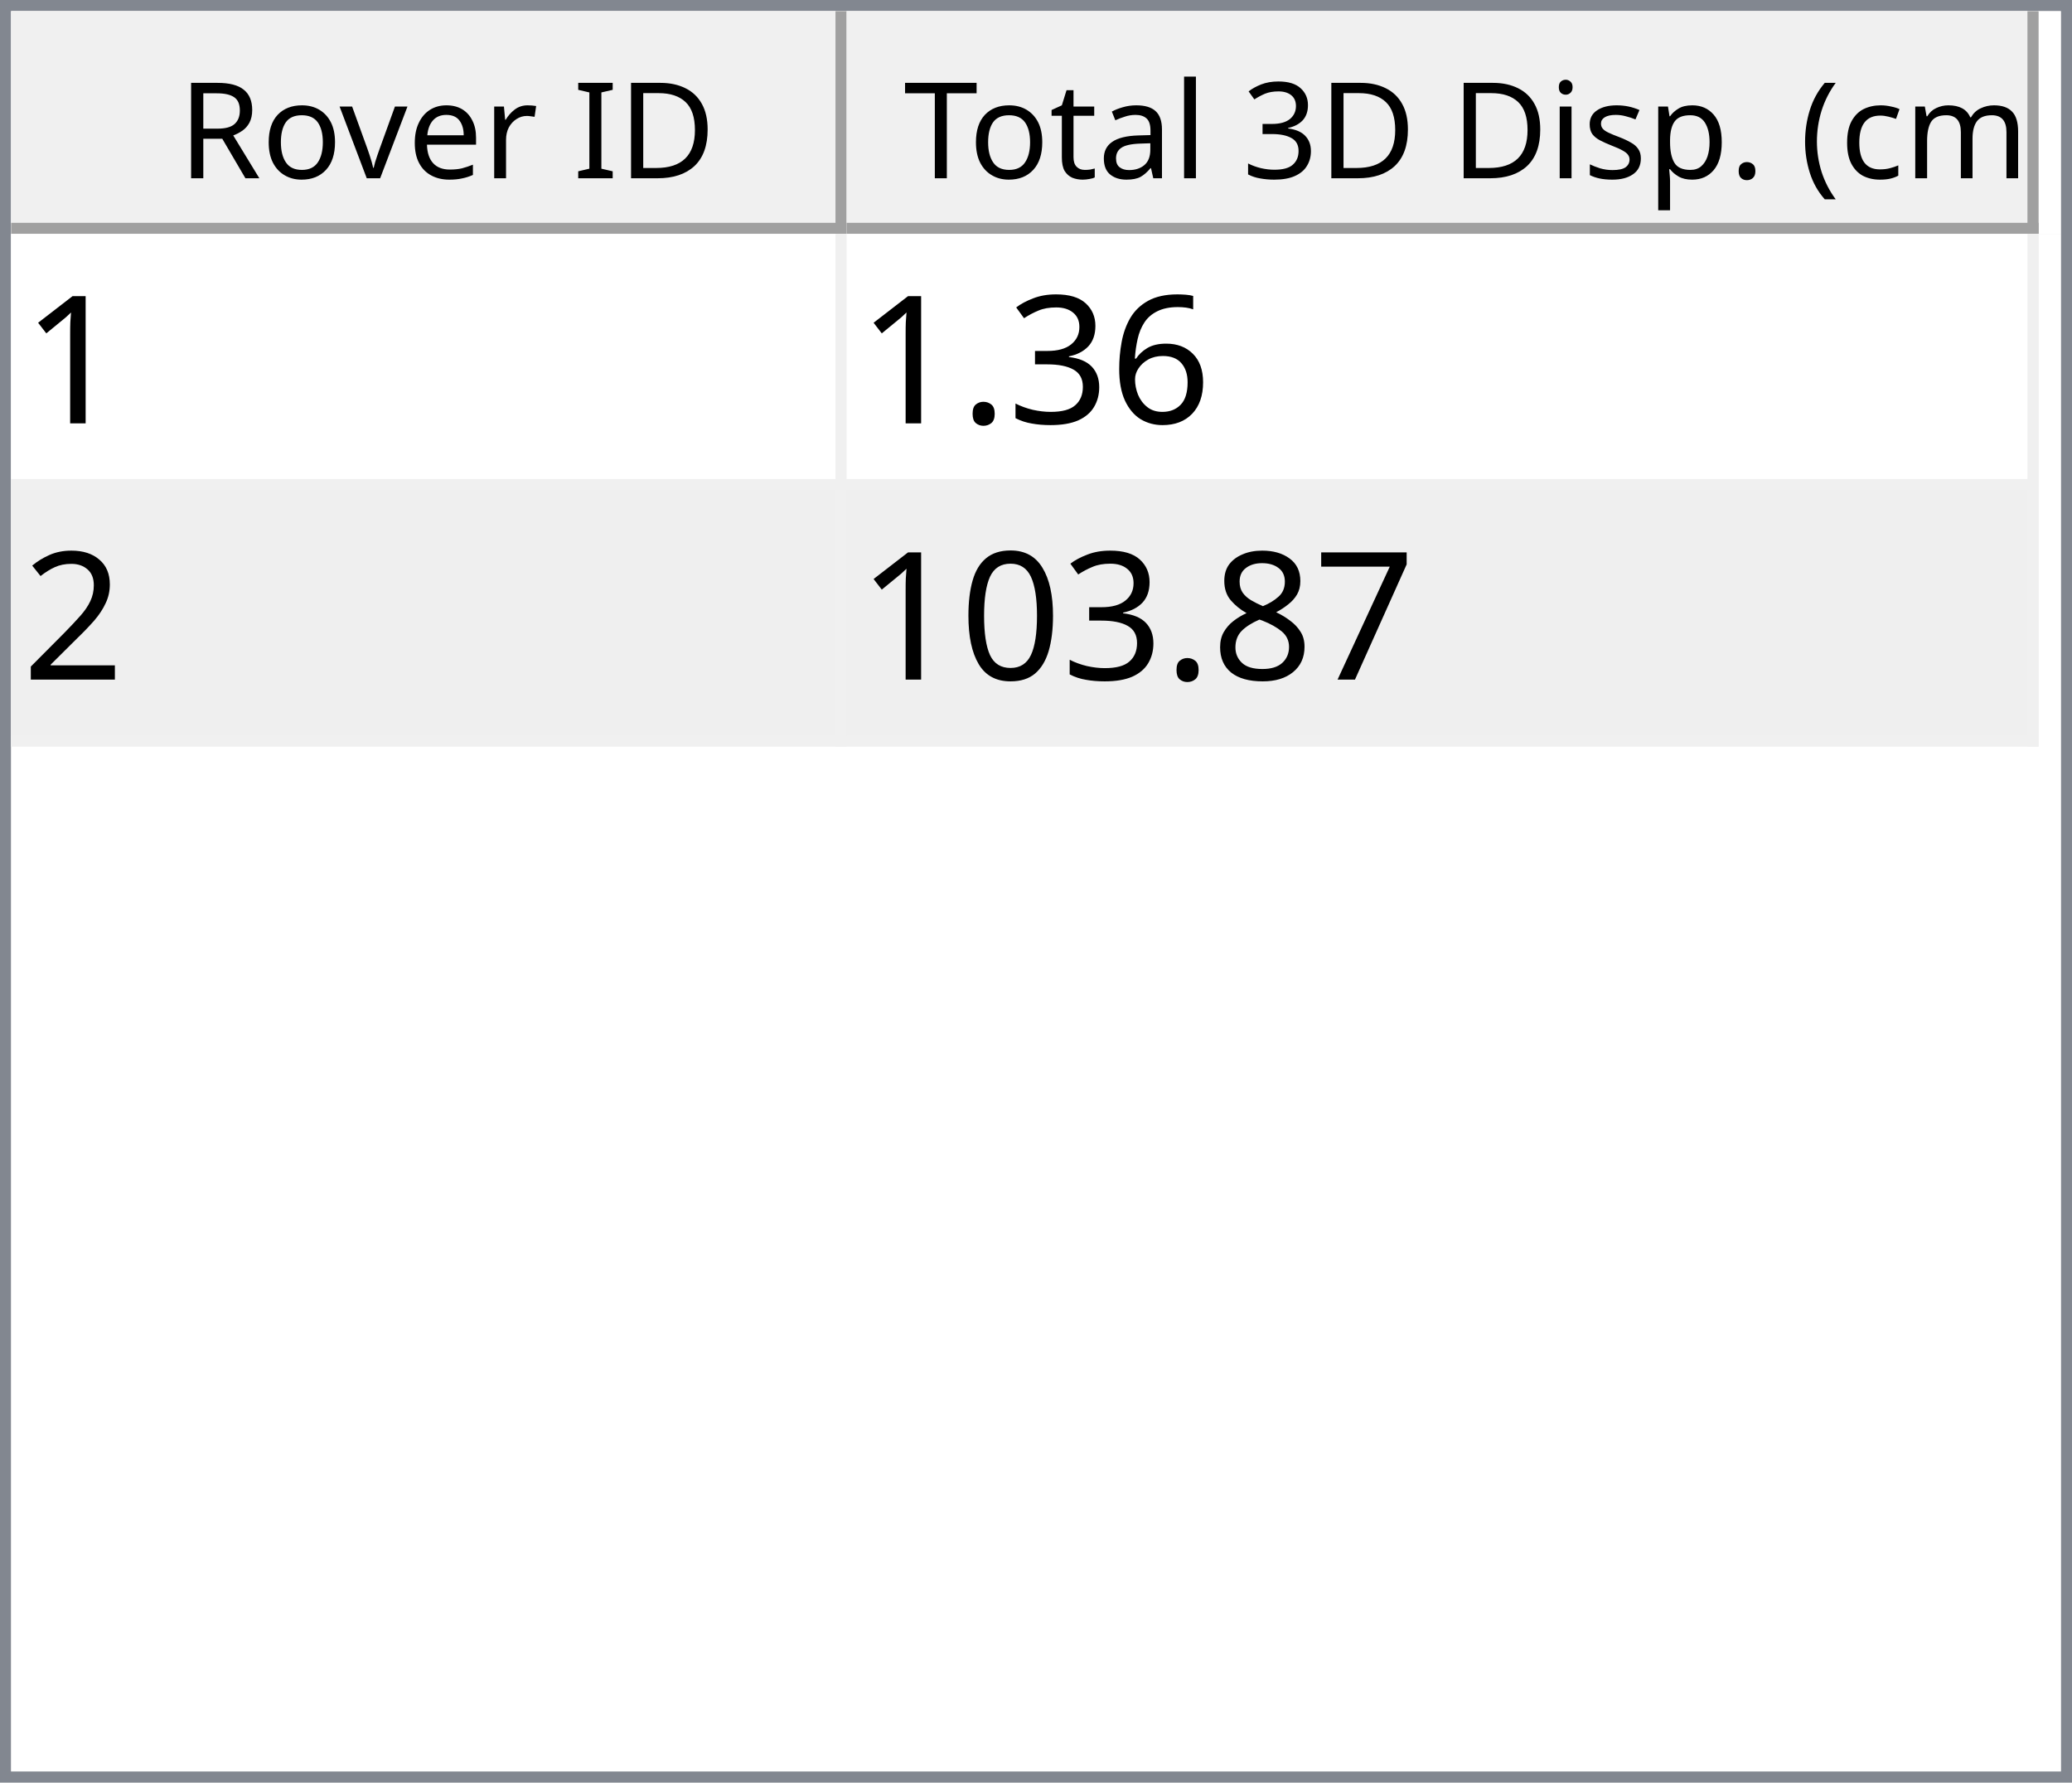
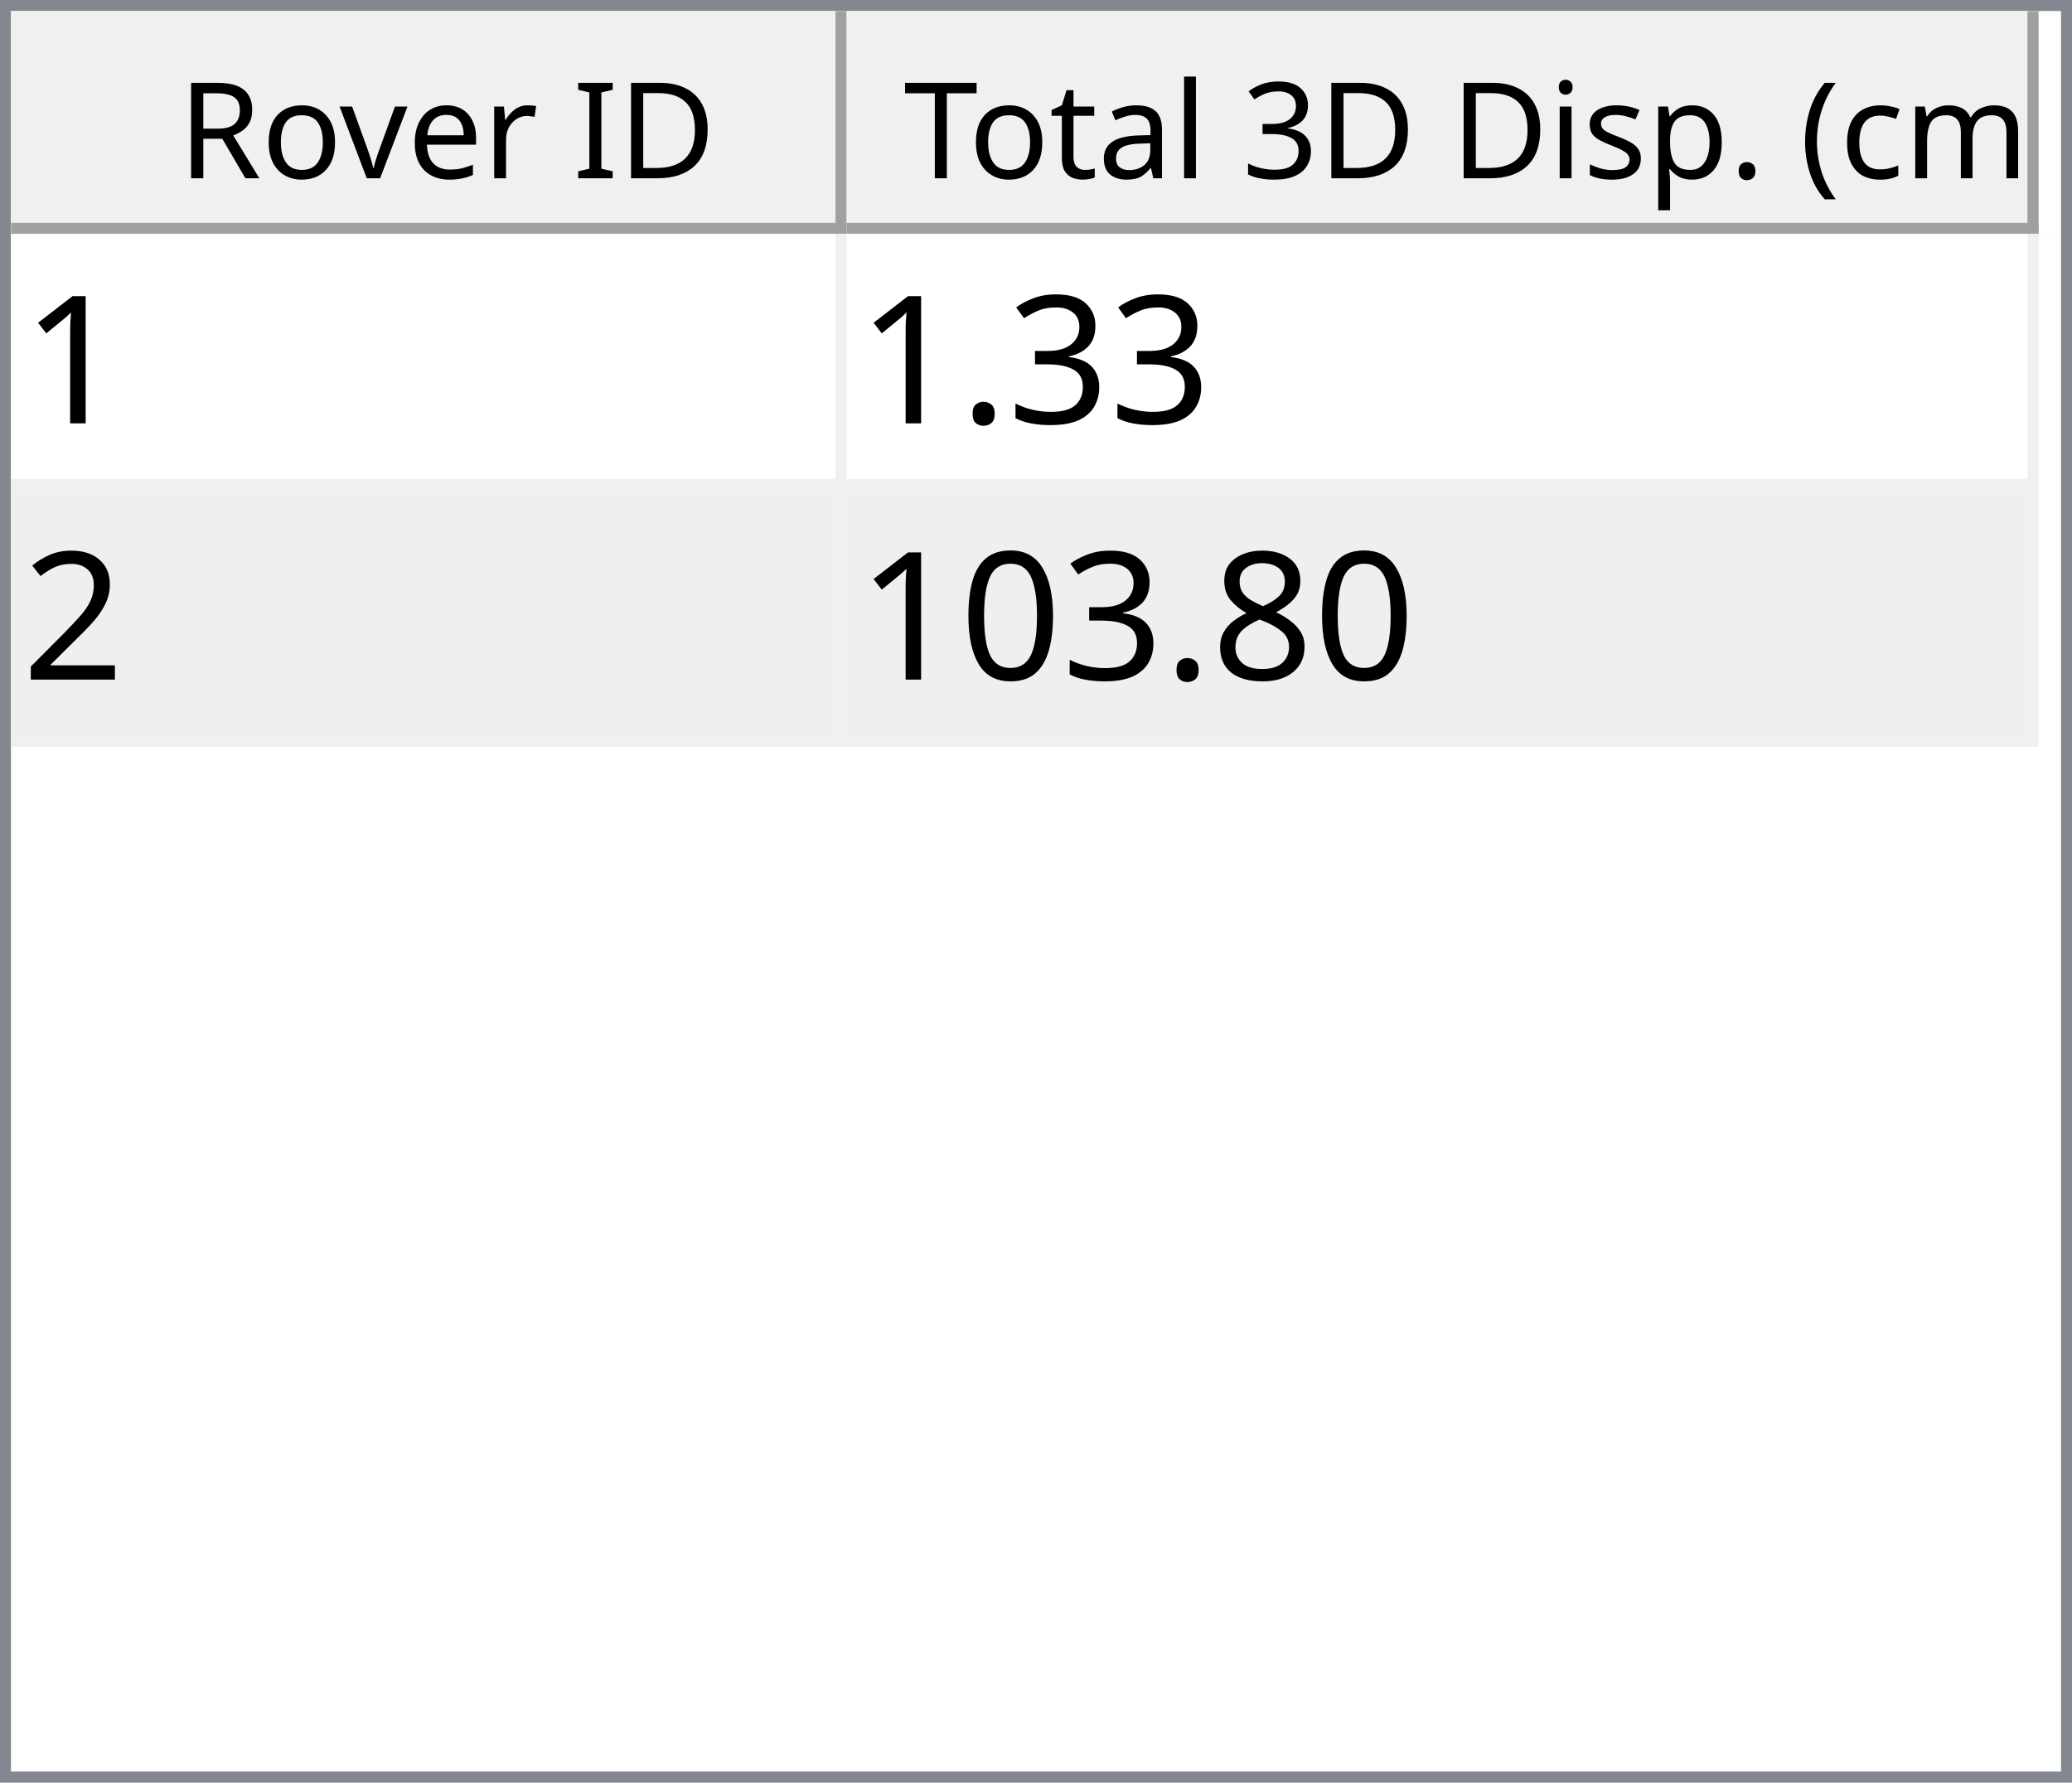
<svg xmlns="http://www.w3.org/2000/svg" style="fill-opacity:1; color-rendering:auto; color-interpolation:auto; text-rendering:auto; stroke:black; stroke-linecap:square; stroke-miterlimit:10; shape-rendering:auto; stroke-opacity:1; fill:black; stroke-dasharray:none; font-weight:normal; stroke-width:1; font-family:'Dialog'; font-style:normal; stroke-linejoin:miter; font-size:12px; stroke-dashoffset:0; image-rendering:auto;" width="186" height="160">
  <defs id="genericDefs" />
  <g>
    <defs id="defs1">
      <clipPath clipPathUnits="userSpaceOnUse" id="clipPath1">
        <path d="M0 0 L186 0 L186 160 L0 160 L0 0 Z" />
      </clipPath>
      <clipPath clipPathUnits="userSpaceOnUse" id="clipPath2">
        <path d="M0 0 L0 160 L186 160 L186 0 Z" />
      </clipPath>
      <clipPath clipPathUnits="userSpaceOnUse" id="clipPath3">
        <path d="M0 0 L0 20 L184 20 L184 0 Z" />
      </clipPath>
      <clipPath clipPathUnits="userSpaceOnUse" id="clipPath4">
        <path d="M0 0 L0 20 L75 20 L75 0 Z" />
      </clipPath>
      <clipPath clipPathUnits="userSpaceOnUse" id="clipPath5">
        <path d="M1 1 L1 19 L74 19 L74 1 Z" />
      </clipPath>
      <clipPath clipPathUnits="userSpaceOnUse" id="clipPath6">
        <path d="M0 0 L0 18 L73 18 L73 0 Z" />
      </clipPath>
      <clipPath clipPathUnits="userSpaceOnUse" id="clipPath7">
        <path d="M-0.5 -0.5 L-0.5 19.5 L74.5 19.5 L74.5 -0.5 Z" />
      </clipPath>
      <clipPath clipPathUnits="userSpaceOnUse" id="clipPath8">
        <path d="M0 0 L0 20 L107 20 L107 0 Z" />
      </clipPath>
      <clipPath clipPathUnits="userSpaceOnUse" id="clipPath9">
        <path d="M1 1 L1 19 L106 19 L106 1 Z" />
      </clipPath>
      <clipPath clipPathUnits="userSpaceOnUse" id="clipPath10">
        <path d="M0 0 L0 18 L105 18 L105 0 Z" />
      </clipPath>
      <clipPath clipPathUnits="userSpaceOnUse" id="clipPath11">
        <path d="M-0.5 -0.5 L-0.5 19.5 L106.5 19.5 L106.5 -0.5 Z" />
      </clipPath>
      <clipPath clipPathUnits="userSpaceOnUse" id="clipPath12">
        <path d="M0 0 L0 138 L184 138 L184 0 Z" />
      </clipPath>
      <clipPath clipPathUnits="userSpaceOnUse" id="clipPath13">
        <path d="M0 0 L0 46 L182 46 L182 0 Z" />
      </clipPath>
      <clipPath clipPathUnits="userSpaceOnUse" id="clipPath14">
        <path d="M-0.5 -0.5 L-0.5 45.5 L181.5 45.5 L181.5 -0.5 Z" />
      </clipPath>
      <clipPath clipPathUnits="userSpaceOnUse" id="clipPath15">
        <path d="M0 0 L0 22 L74 22 L74 0 Z" />
      </clipPath>
      <clipPath clipPathUnits="userSpaceOnUse" id="clipPath16">
        <path d="M0 0 L0 22 L106 22 L106 0 Z" />
      </clipPath>
      <font horiz-adv-x="64.551" id="font1">
        <font-face ascent="107.91" descent="25.098" units-per-em="100" style="font-style:normal; font-family:Segoe UI; font-weight:normal;" />
        <missing-glyph horiz-adv-x="64.551" d="M8.109 0 L8.109 68.266 L56.453 68.266 L56.453 0 L8.109 0 ZM15.328 7.234 L49.219 7.234 L49.219 61.031 L15.328 61.031 L15.328 7.234 Z" />
        <glyph unicode="D" horiz-adv-x="70.117" d="M9.188 0 L9.188 70.016 L28.516 70.016 Q65.531 70.016 65.531 35.891 Q65.531 19.672 55.25 9.836 Q44.969 0 27.734 0 L9.188 0 ZM17.391 62.594 L17.391 7.422 L27.828 7.422 Q41.609 7.422 49.273 14.797 Q56.938 22.172 56.938 35.688 Q56.938 62.594 28.328 62.594 L17.391 62.594 Z" />
        <glyph unicode="I" horiz-adv-x="26.611" d="M17.391 0 L9.188 0 L9.188 70.016 L17.391 70.016 L17.391 0 Z" />
        <glyph unicode=" " horiz-adv-x="27.393" d="" />
        <glyph unicode="r" horiz-adv-x="34.766" d="M34.188 41.891 Q32.078 43.5 28.125 43.5 Q23 43.5 19.555 38.672 Q16.109 33.844 16.109 25.484 L16.109 0 L8.109 0 L8.109 50 L16.109 50 L16.109 39.703 L16.312 39.703 Q18.016 44.969 21.531 47.922 Q25.047 50.875 29.391 50.875 Q32.516 50.875 34.188 50.203 L34.188 41.891 Z" />
        <glyph unicode="e" horiz-adv-x="52.295" d="M48.297 23 L12.984 23 Q13.188 14.656 17.484 10.109 Q21.781 5.562 29.297 5.562 Q37.75 5.562 44.828 11.141 L44.828 3.609 Q38.234 -1.172 27.391 -1.172 Q16.797 -1.172 10.742 5.641 Q4.688 12.453 4.688 24.812 Q4.688 36.469 11.305 43.82 Q17.922 51.172 27.734 51.172 Q37.547 51.172 42.922 44.828 Q48.297 38.484 48.297 27.203 L48.297 23 ZM40.094 29.781 Q40.047 36.719 36.75 40.578 Q33.453 44.438 27.594 44.438 Q21.922 44.438 17.969 40.383 Q14.016 36.328 13.094 29.781 L40.094 29.781 Z" />
        <glyph unicode="v" horiz-adv-x="47.9" d="M47.406 50 L27.484 0 L19.625 0 L0.688 50 L9.469 50 L22.172 13.672 Q23.578 9.672 23.922 6.688 L24.125 6.688 Q24.609 10.453 25.688 13.484 L38.969 50 L47.406 50 Z" />
        <glyph unicode="o" horiz-adv-x="58.594" d="M29 -1.172 Q17.922 -1.172 11.305 5.836 Q4.688 12.844 4.688 24.422 Q4.688 37.016 11.57 44.094 Q18.453 51.172 30.172 51.172 Q41.359 51.172 47.633 44.289 Q53.906 37.406 53.906 25.203 Q53.906 13.234 47.141 6.031 Q40.375 -1.172 29 -1.172 ZM29.594 44.438 Q21.875 44.438 17.383 39.188 Q12.891 33.938 12.891 24.703 Q12.891 15.828 17.43 10.695 Q21.969 5.562 29.594 5.562 Q37.359 5.562 41.531 10.594 Q45.703 15.625 45.703 24.906 Q45.703 34.281 41.531 39.359 Q37.359 44.438 29.594 44.438 Z" />
        <glyph unicode="R" horiz-adv-x="59.814" d="M59.375 0 L49.609 0 L37.891 19.625 Q36.281 22.359 34.766 24.289 Q33.25 26.219 31.664 27.438 Q30.078 28.656 28.25 29.219 Q26.422 29.781 24.125 29.781 L17.391 29.781 L17.391 0 L9.188 0 L9.188 70.016 L30.078 70.016 Q34.672 70.016 38.555 68.867 Q42.438 67.719 45.289 65.375 Q48.141 63.031 49.758 59.547 Q51.375 56.062 51.375 51.375 Q51.375 47.703 50.273 44.656 Q49.172 41.609 47.148 39.211 Q45.125 36.812 42.266 35.133 Q39.406 33.453 35.844 32.516 L35.844 32.328 Q37.594 31.547 38.891 30.547 Q40.188 29.547 41.359 28.18 Q42.531 26.812 43.68 25.078 Q44.828 23.344 46.234 21.047 L59.375 0 ZM17.391 62.594 L17.391 37.203 L28.516 37.203 Q31.594 37.203 34.203 38.133 Q36.812 39.062 38.719 40.797 Q40.625 42.531 41.703 45.047 Q42.781 47.562 42.781 50.688 Q42.781 56.297 39.141 59.445 Q35.5 62.594 28.609 62.594 L17.391 62.594 Z" />
        <glyph unicode=")" horiz-adv-x="30.176" d="M8.297 -15.922 L1.172 -15.922 Q16.406 2.344 16.406 26.812 Q16.406 51.469 1.078 70.016 L8.297 70.016 Q23.531 52.156 23.531 26.703 Q23.531 1.375 8.297 -15.922 Z" />
        <glyph unicode="m" horiz-adv-x="86.133" d="M79.109 0 L71.094 0 L71.094 28.719 Q71.094 37.016 68.531 40.727 Q65.969 44.438 59.906 44.438 Q54.781 44.438 51.195 39.75 Q47.609 35.062 47.609 28.516 L47.609 0 L39.594 0 L39.594 29.688 Q39.594 44.438 28.219 44.438 Q22.953 44.438 19.531 40.016 Q16.109 35.594 16.109 28.516 L16.109 0 L8.109 0 L8.109 50 L16.109 50 L16.109 42.094 L16.312 42.094 Q21.625 51.172 31.844 51.172 Q36.969 51.172 40.773 48.312 Q44.578 45.453 46 40.828 Q51.562 51.172 62.594 51.172 Q79.109 51.172 79.109 30.812 L79.109 0 Z" />
        <glyph unicode="c" horiz-adv-x="46.191" d="M42.188 2.297 Q36.422 -1.172 28.516 -1.172 Q17.828 -1.172 11.258 5.789 Q4.688 12.75 4.688 23.828 Q4.688 36.188 11.766 43.68 Q18.844 51.172 30.672 51.172 Q37.25 51.172 42.281 48.734 L42.281 40.531 Q36.719 44.438 30.375 44.438 Q22.703 44.438 17.797 38.945 Q12.891 33.453 12.891 24.516 Q12.891 15.719 17.508 10.641 Q22.125 5.562 29.891 5.562 Q36.422 5.562 42.188 9.906 L42.188 2.297 Z" />
        <glyph unicode="(" horiz-adv-x="30.176" d="M29.109 -15.922 L21.969 -15.922 Q6.844 1.375 6.844 26.703 Q6.844 52.156 21.969 70.016 L29.203 70.016 Q13.875 51.469 13.875 26.812 Q13.875 2.344 29.109 -15.922 Z" />
        <glyph unicode="." horiz-adv-x="21.68" d="M10.891 -1.078 Q8.641 -1.078 7.055 0.539 Q5.469 2.156 5.469 4.391 Q5.469 6.641 7.055 8.273 Q8.641 9.906 10.891 9.906 Q13.188 9.906 14.797 8.273 Q16.406 6.641 16.406 4.391 Q16.406 2.156 14.797 0.539 Q13.188 -1.078 10.891 -1.078 Z" />
        <glyph unicode="p" horiz-adv-x="58.789" d="M16.312 7.234 L16.109 7.234 L16.109 -23 L8.109 -23 L8.109 50 L16.109 50 L16.109 41.219 L16.312 41.219 Q22.219 51.172 33.594 51.172 Q43.266 51.172 48.688 44.461 Q54.109 37.75 54.109 26.469 Q54.109 13.922 48 6.375 Q41.891 -1.172 31.297 -1.172 Q21.578 -1.172 16.312 7.234 ZM16.109 27.391 L16.109 20.406 Q16.109 14.203 20.141 9.883 Q24.172 5.562 30.375 5.562 Q37.641 5.562 41.773 11.133 Q45.906 16.703 45.906 26.609 Q45.906 34.969 42.047 39.703 Q38.188 44.438 31.594 44.438 Q24.609 44.438 20.359 39.578 Q16.109 34.719 16.109 27.391 Z" />
        <glyph unicode="s" horiz-adv-x="42.432" d="M5.078 1.812 L5.078 10.406 Q11.625 5.562 19.484 5.562 Q30.031 5.562 30.031 12.594 Q30.031 14.594 29.125 15.992 Q28.219 17.391 26.68 18.461 Q25.141 19.531 23.07 20.383 Q21 21.234 18.609 22.172 Q15.281 23.484 12.766 24.828 Q10.25 26.172 8.57 27.859 Q6.891 29.547 6.031 31.695 Q5.172 33.844 5.172 36.719 Q5.172 40.234 6.789 42.945 Q8.406 45.656 11.086 47.484 Q13.766 49.312 17.211 50.242 Q20.656 51.172 24.312 51.172 Q30.812 51.172 35.938 48.922 L35.938 40.828 Q30.422 44.438 23.25 44.438 Q21 44.438 19.195 43.922 Q17.391 43.406 16.094 42.477 Q14.797 41.547 14.086 40.258 Q13.375 38.969 13.375 37.406 Q13.375 35.453 14.086 34.133 Q14.797 32.812 16.164 31.789 Q17.531 30.766 19.484 29.938 Q21.438 29.109 23.922 28.125 Q27.25 26.859 29.883 25.516 Q32.516 24.172 34.375 22.484 Q36.234 20.797 37.234 18.602 Q38.234 16.406 38.234 13.375 Q38.234 9.672 36.602 6.938 Q34.969 4.203 32.234 2.398 Q29.5 0.594 25.93 -0.289 Q22.359 -1.172 18.453 -1.172 Q10.75 -1.172 5.078 1.812 Z" />
        <glyph unicode="i" horiz-adv-x="24.219" d="M12.203 62.703 Q10.062 62.703 8.547 64.164 Q7.031 65.625 7.031 67.875 Q7.031 70.125 8.547 71.609 Q10.062 73.094 12.203 73.094 Q14.406 73.094 15.945 71.609 Q17.484 70.125 17.484 67.875 Q17.484 65.719 15.945 64.211 Q14.406 62.703 12.203 62.703 ZM16.109 0 L8.109 0 L8.109 50 L16.109 50 L16.109 0 Z" />
        <glyph unicode="3" horiz-adv-x="53.906" d="M46.531 19.828 Q46.531 15.094 44.75 11.211 Q42.969 7.328 39.719 4.57 Q36.469 1.812 31.93 0.297 Q27.391 -1.219 21.922 -1.219 Q11.922 -1.219 6 2.594 L6 11.188 Q13.094 5.609 22.219 5.609 Q25.875 5.609 28.828 6.539 Q31.781 7.469 33.906 9.227 Q36.031 10.984 37.18 13.477 Q38.328 15.969 38.328 19.094 Q38.328 32.812 18.797 32.812 L12.984 32.812 L12.984 39.594 L18.5 39.594 Q35.797 39.594 35.797 52.484 Q35.797 64.406 22.609 64.406 Q15.188 64.406 8.688 59.422 L8.688 67.188 Q15.375 71.188 24.609 71.188 Q29 71.188 32.57 69.969 Q36.141 68.75 38.68 66.555 Q41.219 64.359 42.609 61.281 Q44 58.203 44 54.5 Q44 40.672 30.031 36.719 L30.031 36.531 Q33.594 36.141 36.625 34.797 Q39.656 33.453 41.852 31.305 Q44.047 29.156 45.289 26.25 Q46.531 23.344 46.531 19.828 Z" />
        <glyph unicode="l" horiz-adv-x="24.219" d="M16.109 0 L8.109 0 L8.109 74.031 L16.109 74.031 L16.109 0 Z" />
        <glyph unicode="a" horiz-adv-x="50.879" d="M43.891 0 L35.891 0 L35.891 7.812 L35.688 7.812 Q30.469 -1.172 20.312 -1.172 Q12.844 -1.172 8.617 2.781 Q4.391 6.734 4.391 13.281 Q4.391 27.297 20.906 29.594 L35.891 31.688 Q35.891 44.438 25.594 44.438 Q16.547 44.438 9.281 38.281 L9.281 46.484 Q16.656 51.172 26.266 51.172 Q43.891 51.172 43.891 32.516 L43.891 0 ZM35.891 25.297 L23.828 23.641 Q18.266 22.859 15.43 20.875 Q12.594 18.891 12.594 13.875 Q12.594 10.203 15.211 7.883 Q17.828 5.562 22.172 5.562 Q28.125 5.562 32.008 9.742 Q35.891 13.922 35.891 20.312 L35.891 25.297 Z" />
        <glyph unicode="t" horiz-adv-x="33.887" d="M31.297 0.484 Q28.469 -1.078 23.828 -1.078 Q10.688 -1.078 10.688 13.578 L10.688 43.172 L2.094 43.172 L2.094 50 L10.688 50 L10.688 62.203 L18.703 64.797 L18.703 50 L31.297 50 L31.297 43.172 L18.703 43.172 L18.703 14.984 Q18.703 9.969 20.414 7.82 Q22.125 5.672 26.078 5.672 Q29.109 5.672 31.297 7.328 L31.297 0.484 Z" />
        <glyph unicode="T" horiz-adv-x="52.393" d="M50.594 62.594 L30.375 62.594 L30.375 0 L22.172 0 L22.172 62.594 L2 62.594 L2 70.016 L50.594 70.016 L50.594 62.594 Z" />
      </font>
      <font horiz-adv-x="75.0" id="font2">
        <font-face ascent="100.537" descent="21.973" units-per-em="100" style="font-style:normal; font-family:sans-serif; font-weight:normal;" />
        <missing-glyph horiz-adv-x="75.0" d="M12.5 0 L12.5 62.5 L62.5 62.5 L62.5 0 L12.5 0 ZM14.062 1.562 L60.938 1.562 L60.938 60.938 L14.062 60.938 L14.062 1.562 Z" />
        <glyph unicode="1" horiz-adv-x="55.615" d="M37.25 0 L28.469 0 L28.469 56 Q25.297 52.984 20.141 49.953 Q14.984 46.922 10.891 45.406 L10.891 53.906 Q18.266 57.375 23.781 62.305 Q29.297 67.234 31.594 71.875 L37.25 71.875 L37.25 0 Z" />
-         <glyph unicode="6" horiz-adv-x="55.615" d="M49.75 54.047 L41.016 53.375 Q39.844 58.547 37.703 60.891 Q34.125 64.656 28.906 64.656 Q24.703 64.656 21.531 62.312 Q17.391 59.281 14.992 53.469 Q12.594 47.656 12.5 36.922 Q15.672 41.75 20.266 44.094 Q24.859 46.438 29.891 46.438 Q38.672 46.438 44.852 39.969 Q51.031 33.5 51.031 23.25 Q51.031 16.5 48.125 10.719 Q45.219 4.938 40.141 1.859 Q35.062 -1.219 28.609 -1.219 Q17.625 -1.219 10.695 6.859 Q3.766 14.938 3.766 33.5 Q3.766 54.25 11.422 63.672 Q18.109 71.875 29.438 71.875 Q37.891 71.875 43.289 67.141 Q48.688 62.406 49.75 54.047 ZM13.875 23.188 Q13.875 18.656 15.797 14.508 Q17.719 10.359 21.188 8.18 Q24.656 6 28.469 6 Q34.031 6 38.039 10.492 Q42.047 14.984 42.047 22.703 Q42.047 30.125 38.086 34.398 Q34.125 38.672 28.125 38.672 Q22.172 38.672 18.023 34.398 Q13.875 30.125 13.875 23.188 Z" />
        <glyph unicode="3" horiz-adv-x="55.615" d="M4.203 18.891 L12.984 20.062 Q14.5 12.594 18.141 9.297 Q21.781 6 27 6 Q33.203 6 37.477 10.297 Q41.75 14.594 41.75 20.953 Q41.75 27 37.797 30.93 Q33.844 34.859 27.734 34.859 Q25.25 34.859 21.531 33.891 L22.516 41.609 Q23.391 41.5 23.922 41.5 Q29.547 41.5 34.039 44.43 Q38.531 47.359 38.531 53.469 Q38.531 58.297 35.258 61.477 Q31.984 64.656 26.812 64.656 Q21.688 64.656 18.266 61.43 Q14.844 58.203 13.875 51.766 L5.078 53.328 Q6.688 62.156 12.398 67.016 Q18.109 71.875 26.609 71.875 Q32.469 71.875 37.398 69.359 Q42.328 66.844 44.945 62.5 Q47.562 58.156 47.562 53.266 Q47.562 48.641 45.07 44.828 Q42.578 41.016 37.703 38.766 Q44.047 37.312 47.562 32.695 Q51.078 28.078 51.078 21.141 Q51.078 11.766 44.242 5.25 Q37.406 -1.266 26.953 -1.266 Q17.531 -1.266 11.305 4.352 Q5.078 9.969 4.203 18.891 Z" />
        <glyph unicode="." horiz-adv-x="27.783" d="M9.078 0 L9.078 10.016 L19.094 10.016 L19.094 0 L9.078 0 Z" />
        <glyph unicode="2" horiz-adv-x="55.615" d="M50.344 8.453 L50.344 0 L3.031 0 Q2.938 3.172 4.047 6.109 Q5.859 10.938 9.836 15.625 Q13.812 20.312 21.344 26.469 Q33.016 36.031 37.117 41.625 Q41.219 47.219 41.219 52.203 Q41.219 57.422 37.477 61.008 Q33.734 64.594 27.734 64.594 Q21.391 64.594 17.578 60.789 Q13.766 56.984 13.719 50.25 L4.688 51.172 Q5.609 61.281 11.664 66.578 Q17.719 71.875 27.938 71.875 Q38.234 71.875 44.242 66.164 Q50.25 60.453 50.25 52 Q50.25 47.703 48.492 43.555 Q46.734 39.406 42.656 34.812 Q38.578 30.219 29.109 22.219 Q21.188 15.578 18.945 13.211 Q16.703 10.844 15.234 8.453 L50.344 8.453 Z" />
-         <glyph unicode="7" horiz-adv-x="55.615" d="M4.734 62.203 L4.734 70.656 L51.078 70.656 L51.078 63.812 Q44.234 56.547 37.523 44.484 Q30.812 32.422 27.156 19.672 Q24.516 10.688 23.781 0 L14.75 0 Q14.891 8.453 18.062 20.414 Q21.234 32.375 27.172 43.484 Q33.109 54.594 39.797 62.203 L4.734 62.203 Z" />
        <glyph unicode="8" horiz-adv-x="55.615" d="M17.672 38.812 Q12.203 40.828 9.57 44.539 Q6.938 48.25 6.938 53.422 Q6.938 61.234 12.555 66.555 Q18.172 71.875 27.484 71.875 Q36.859 71.875 42.578 66.43 Q48.297 60.984 48.297 53.172 Q48.297 48.188 45.68 44.508 Q43.062 40.828 37.75 38.812 Q44.344 36.672 47.781 31.883 Q51.219 27.094 51.219 20.453 Q51.219 11.281 44.727 5.031 Q38.234 -1.219 27.641 -1.219 Q17.047 -1.219 10.547 5.055 Q4.047 11.328 4.047 20.703 Q4.047 27.688 7.594 32.398 Q11.141 37.109 17.672 38.812 ZM15.922 53.719 Q15.922 48.641 19.195 45.414 Q22.469 42.188 27.688 42.188 Q32.766 42.188 36.016 45.383 Q39.266 48.578 39.266 53.219 Q39.266 58.062 35.914 61.359 Q32.562 64.656 27.594 64.656 Q22.562 64.656 19.242 61.43 Q15.922 58.203 15.922 53.719 ZM13.094 20.656 Q13.094 16.891 14.875 13.375 Q16.656 9.859 20.172 7.93 Q23.688 6 27.734 6 Q34.031 6 38.133 10.055 Q42.234 14.109 42.234 20.359 Q42.234 26.703 38.016 30.859 Q33.797 35.016 27.438 35.016 Q21.234 35.016 17.164 30.914 Q13.094 26.812 13.094 20.656 Z" />
        <glyph unicode="0" horiz-adv-x="55.615" d="M4.156 35.297 Q4.156 48 6.766 55.742 Q9.375 63.484 14.523 67.68 Q19.672 71.875 27.484 71.875 Q33.25 71.875 37.594 69.555 Q41.938 67.234 44.773 62.867 Q47.609 58.5 49.219 52.227 Q50.828 45.953 50.828 35.297 Q50.828 22.703 48.242 14.969 Q45.656 7.234 40.508 3.008 Q35.359 -1.219 27.484 -1.219 Q17.141 -1.219 11.234 6.203 Q4.156 15.141 4.156 35.297 ZM13.188 35.297 Q13.188 17.672 17.312 11.836 Q21.438 6 27.484 6 Q33.547 6 37.672 11.859 Q41.797 17.719 41.797 35.297 Q41.797 52.984 37.672 58.789 Q33.547 64.594 27.391 64.594 Q21.344 64.594 17.719 59.469 Q13.188 52.938 13.188 35.297 Z" />
      </font>
    </defs>
    <g style="fill:white; stroke:white;">
      <rect x="0" y="0" width="186" style="clip-path:url(#clipPath1); stroke:none;" height="160" />
    </g>
    <g style="fill:white; text-rendering:optimizeSpeed; color-rendering:optimizeSpeed; image-rendering:optimizeSpeed; shape-rendering:crispEdges; stroke:white; color-interpolation:sRGB;">
      <rect x="0" width="186" height="160" y="0" style="stroke:none;" />
      <path style="stroke:none;" d="M0 160 L186 160 L186 0 L0 0 Z" />
    </g>
    <g style="fill:rgb(240,240,240); font-family:'Segoe UI'; stroke:rgb(240,240,240);">
      <rect x="0" y="0" width="186" style="clip-path:url(#clipPath2); stroke:none;" height="160" />
    </g>
    <g style="fill:rgb(130,135,144); font-family:'Segoe UI'; stroke:rgb(130,135,144);">
      <path d="M0 0 L186 0 L186 160 L0 160 L0 0 ZM1 1 L185 1 L185 159 L1 159 L1 1 Z" style="fill-rule:evenodd; clip-path:url(#clipPath2); stroke:none;" />
    </g>
    <g style="fill:white; font-family:'Segoe UI'; stroke:white;" transform="translate(1,1)">
      <rect x="0" y="0" width="184" style="clip-path:url(#clipPath3); stroke:none;" height="20" />
    </g>
    <g style="fill:rgb(240,240,240); font-family:'Segoe UI'; stroke:rgb(240,240,240);" transform="translate(1,1)">
      <rect x="0" y="0" width="75" style="clip-path:url(#clipPath4); stroke:none;" height="20" />
    </g>
    <g style="font-family:'Segoe UI';" transform="translate(2,2)">
      <text x="14" xml:space="preserve" y="14" style="clip-path:url(#clipPath6); stroke:none;">Rover ID</text>
    </g>
    <g style="fill:rgb(160,160,160); font-family:'Segoe UI'; stroke:rgb(160,160,160); stroke-linejoin:bevel;" transform="translate(1.5,1.5)">
      <line x1="74" x2="74" y1="0" style="fill:none; clip-path:url(#clipPath7);" y2="19" />
    </g>
    <g style="fill:rgb(160,160,160); font-family:'Segoe UI'; stroke:rgb(160,160,160); stroke-linejoin:bevel;" transform="matrix(1,0,0,1,1,1) translate(0.5,0.5)">
      <line x1="0" x2="74" y1="19" style="fill:none; clip-path:url(#clipPath7);" y2="19" />
    </g>
    <g style="fill:rgb(240,240,240); font-family:'Segoe UI'; stroke:rgb(240,240,240);" transform="translate(76,1)">
      <rect x="0" y="0" width="107" style="clip-path:url(#clipPath8); stroke:none;" height="20" />
    </g>
    <g style="font-family:'Segoe UI';" transform="translate(77,2)">
      <text x="1" xml:space="preserve" y="14" style="clip-path:url(#clipPath10); stroke:none;"> Total 3D Disp. (cm)</text>
    </g>
    <g style="fill:rgb(160,160,160); font-family:'Segoe UI'; stroke:rgb(160,160,160); stroke-linejoin:bevel;" transform="translate(76.5,1.5)">
      <line x1="106" x2="106" y1="0" style="fill:none; clip-path:url(#clipPath11);" y2="19" />
    </g>
    <g style="fill:rgb(160,160,160); font-family:'Segoe UI'; stroke:rgb(160,160,160); stroke-linejoin:bevel;" transform="matrix(1,0,0,1,76,1) translate(0.5,0.5)">
      <line x1="0" x2="106" y1="19" style="fill:none; clip-path:url(#clipPath11);" y2="19" />
    </g>
    <g style="fill:white; font-family:'Segoe UI'; stroke:white;" transform="translate(1,21)">
      <rect x="0" y="0" width="184" style="clip-path:url(#clipPath12); stroke:none;" height="138" />
    </g>
    <g style="fill:rgb(240,240,240); font-size:16px; font-family:sans-serif; stroke:rgb(240,240,240);" transform="translate(1,21)">
      <rect x="0" y="0" width="182" style="clip-path:url(#clipPath13); stroke:none;" height="46" />
      <line transform="translate(0.5,0.5)" x1="0" x2="181" y1="22" style="clip-path:url(#clipPath14); fill:none; stroke-linejoin:bevel;" y2="22" />
    </g>
    <g transform="matrix(1,0,0,1,1,21) translate(0.5,0.5)" style="fill:rgb(240,240,240); font-size:16px; font-family:sans-serif; stroke:rgb(240,240,240); stroke-linejoin:bevel;">
      <line x1="0" x2="181" y1="45" style="fill:none; clip-path:url(#clipPath14);" y2="45" />
    </g>
    <g transform="matrix(1,0,0,1,1,21) translate(0.5,0.5)" style="fill:rgb(240,240,240); font-size:16px; font-family:sans-serif; stroke:rgb(240,240,240); stroke-linejoin:bevel;">
      <line x1="74" x2="74" y1="0" style="fill:none; clip-path:url(#clipPath14);" y2="45" />
    </g>
    <g transform="matrix(1,0,0,1,1,21) translate(0.5,0.5)" style="fill:rgb(240,240,240); font-size:16px; font-family:sans-serif; stroke:rgb(240,240,240); stroke-linejoin:bevel;">
      <line x1="181" x2="181" y1="0" style="fill:none; clip-path:url(#clipPath14);" y2="45" />
    </g>
    <g style="fill:white; font-size:16px; font-family:sans-serif; stroke:white;" transform="matrix(1,0,0,1,1,21)">
      <rect x="0" y="0" width="74" style="clip-path:url(#clipPath15); stroke:none;" height="22" />
      <text x="1" y="17" style="fill:black; clip-path:url(#clipPath15); stroke:none;" xml:space="preserve">1</text>
    </g>
    <g style="fill:white; font-size:16px; font-family:sans-serif; stroke:white;" transform="matrix(1,0,0,1,1,21) translate(75,0)">
      <rect x="0" y="0" width="106" style="clip-path:url(#clipPath16); stroke:none;" height="22" />
-       <text x="1" y="17" style="fill:black; clip-path:url(#clipPath16); stroke:none;" xml:space="preserve">1.36</text>
+       <text x="1" y="17" style="fill:black; clip-path:url(#clipPath16); stroke:none;" xml:space="preserve">1.33</text>
    </g>
    <g style="fill:rgb(239,239,239); font-size:16px; font-family:sans-serif; stroke:rgb(239,239,239);" transform="matrix(1,0,0,1,1,21) translate(0,23)">
      <rect x="0" y="0" width="74" style="clip-path:url(#clipPath15); stroke:none;" height="22" />
      <text x="1" y="17" style="fill:black; clip-path:url(#clipPath15); stroke:none;" xml:space="preserve">2</text>
    </g>
    <g style="fill:rgb(239,239,239); font-size:16px; font-family:sans-serif; stroke:rgb(239,239,239);" transform="matrix(1,0,0,1,1,21) translate(75,23)">
      <rect x="0" y="0" width="106" style="clip-path:url(#clipPath16); stroke:none;" height="22" />
-       <text x="1" y="17" style="fill:black; clip-path:url(#clipPath16); stroke:none;" xml:space="preserve">103.87</text>
+       <text x="1" y="17" style="fill:black; clip-path:url(#clipPath16); stroke:none;" xml:space="preserve">103.80</text>
    </g>
  </g>
</svg>
